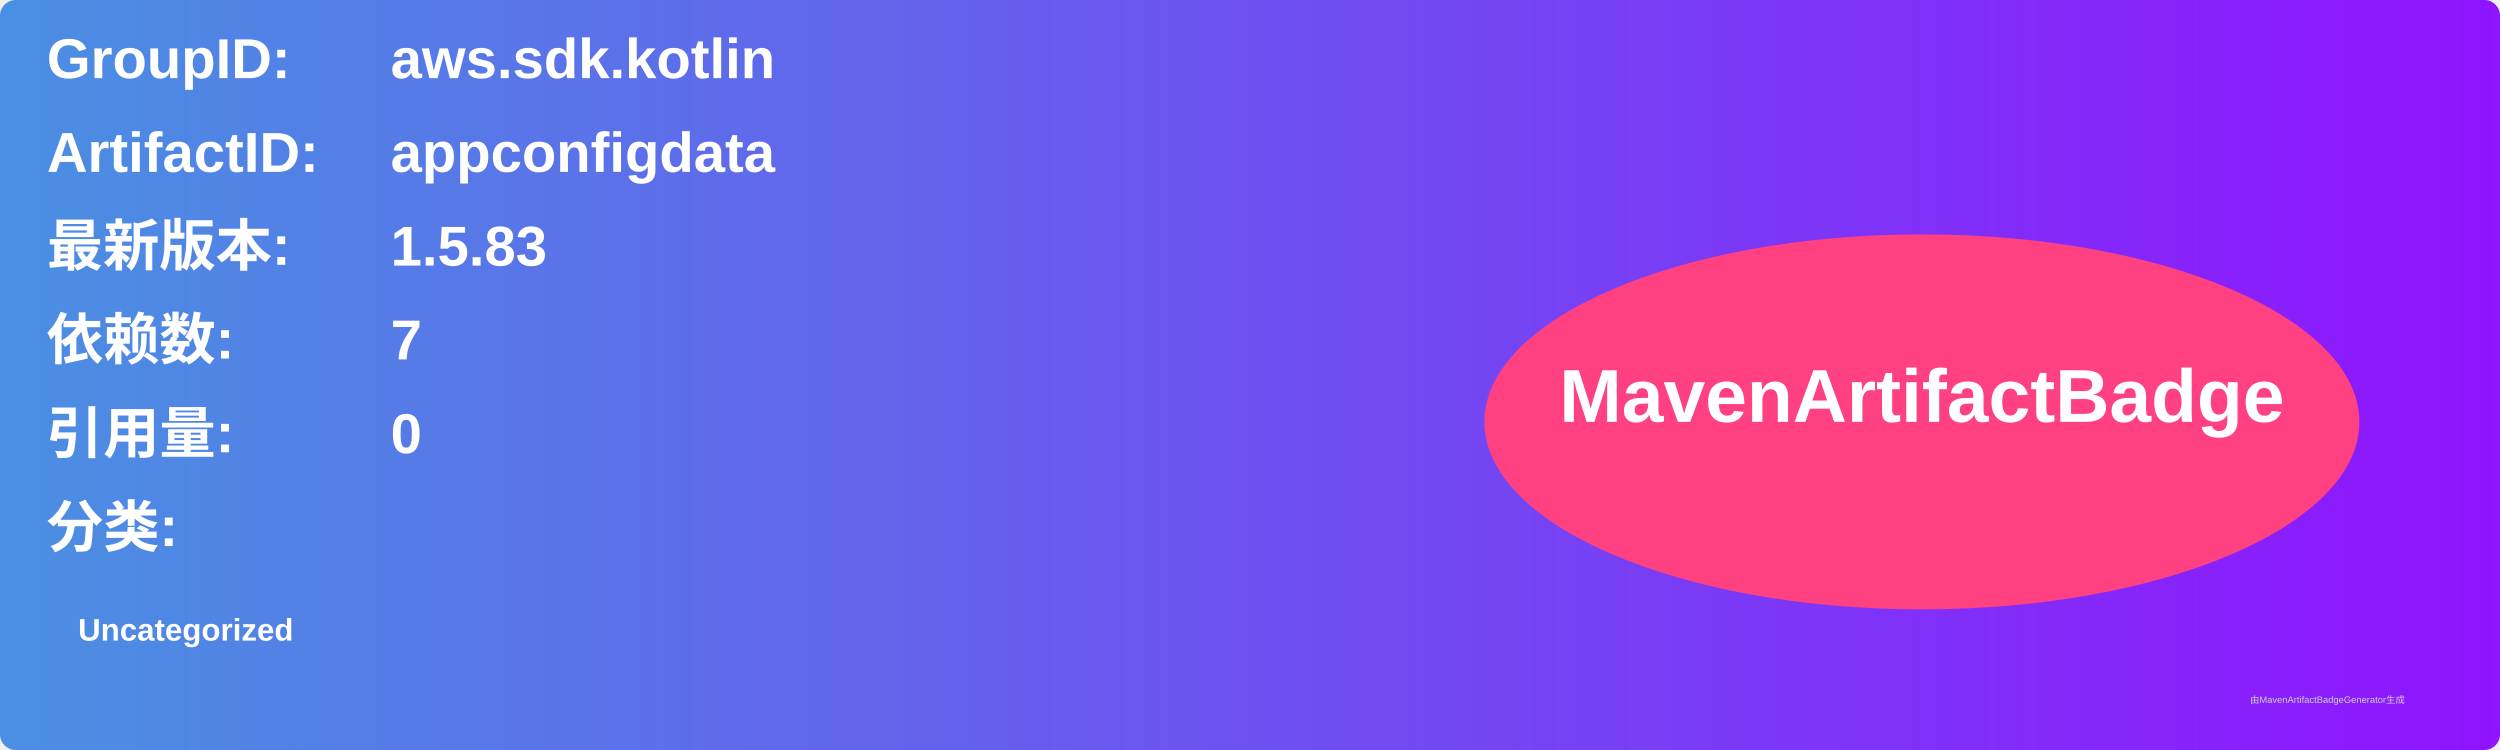
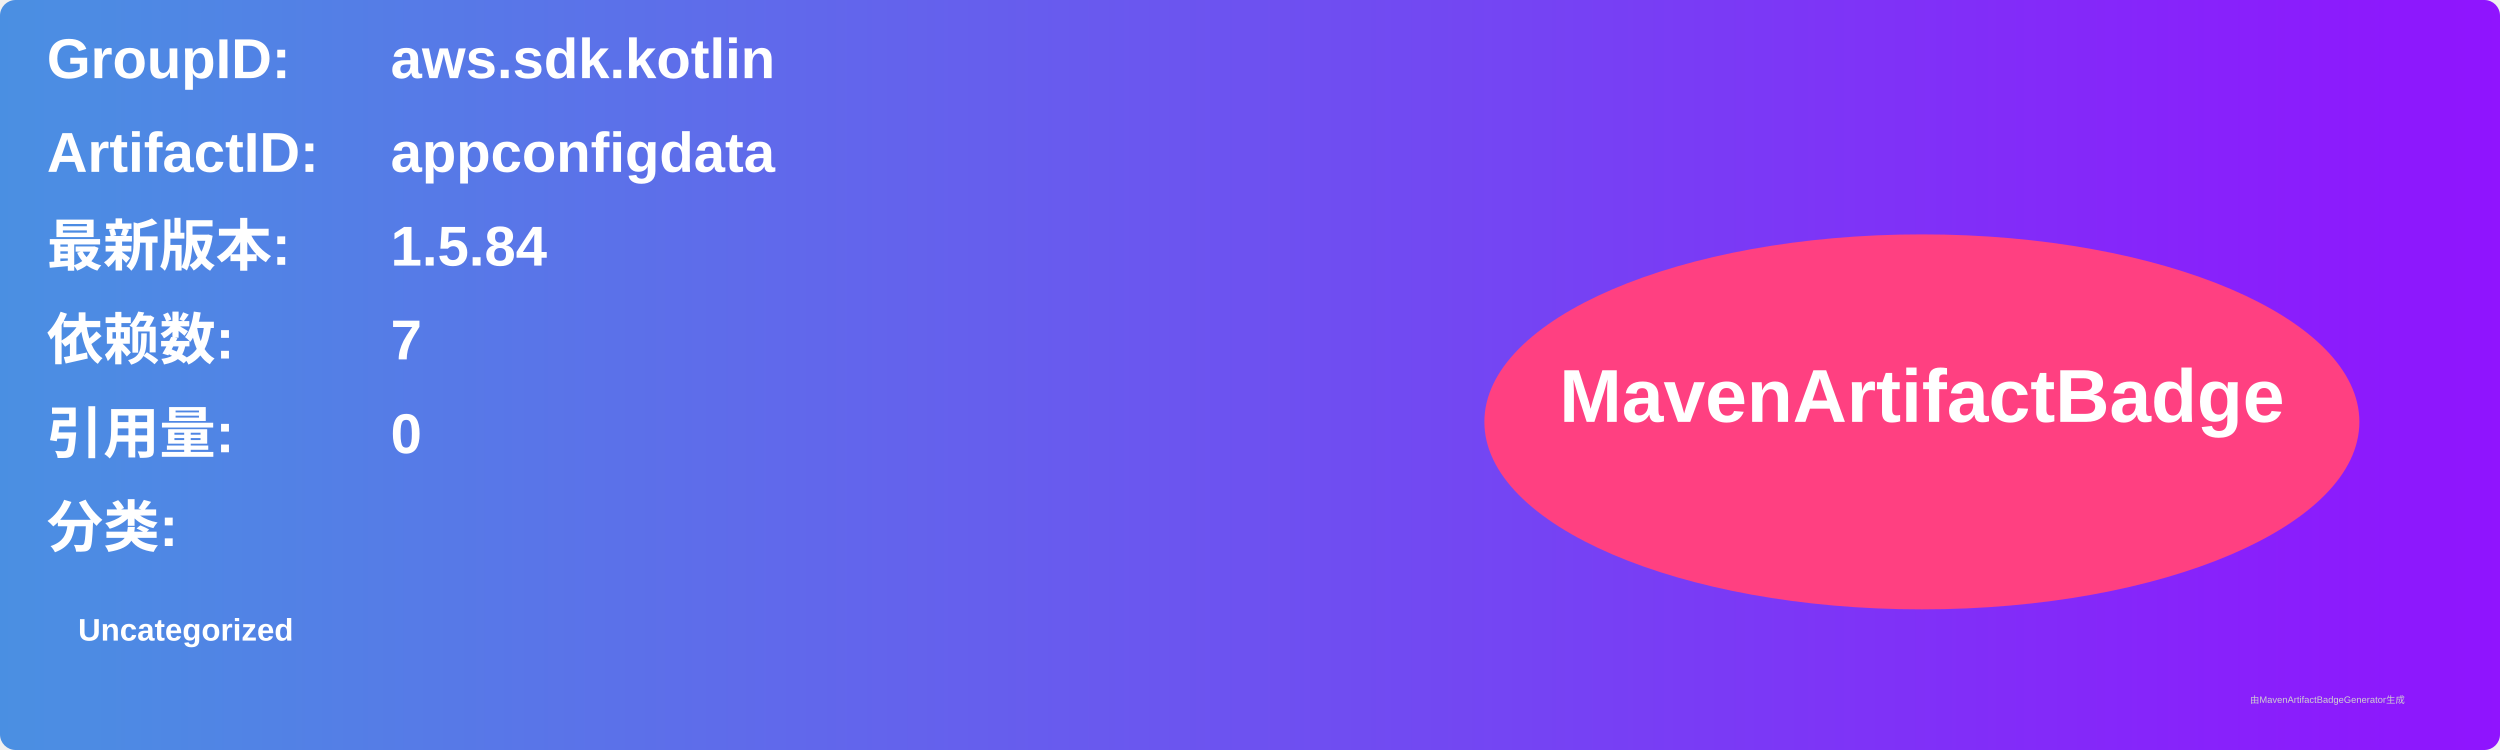
<svg xmlns="http://www.w3.org/2000/svg" width="800" height="240" viewBox="0 0 800 240">
  <linearGradient id="grad" x1="0%" y1="0%" x2="100%" y2="0%">
    <stop offset="0%" stop-color="#4a90e2" />
    <stop offset="100%" stop-color="#9013fe" />
  </linearGradient>
  <rect width="100%" height="100%" rx="5" ry="5" fill="url(#grad)" />
  <g transform="translate(15, 15)">
    <text x="0" y="10" font-family="Arial" font-size="18" fill="white" font-weight="bold" width="260">GroupID:</text>
    <text x="110" y="10" font-family="Arial" font-size="18" fill="white" font-weight="bold" width="460">aws.sdk.kotlin</text>
    <text x="0" y="40" font-family="Arial" font-size="18" fill="white" font-weight="bold" width="260">ArtifactID:</text>
    <text x="110" y="40" font-family="Arial" font-size="18" fill="white" font-weight="bold" width="460">appconfigdata</text>
    <text x="0" y="70" font-family="Arial" font-size="18" fill="white" font-weight="bold">最新版本:</text>
    <text x="110" y="70" font-family="Arial" font-size="18" fill="white" font-weight="bold">
-       <tspan font-weight="bold">1.5.83</tspan>
+       <tspan font-weight="bold">1.5.84</tspan>
    </text>
    <text x="0" y="100" font-family="Arial" font-size="18" fill="white" font-weight="bold">依赖数: </text>
    <text x="110" y="100" font-family="Arial" font-size="18" fill="white">
      <tspan font-weight="bold">7</tspan>
    </text>
    <text x="0" y="130" font-family="Arial" font-size="18" fill="white" font-weight="bold">引用量: </text>
    <text x="110" y="130" font-family="Arial" font-size="18" fill="white">
      <tspan font-weight="bold">0</tspan>
    </text>
    <text x="0" y="160" font-family="Arial" font-size="18" fill="white" font-weight="bold">分类:</text>
    <text x="10" y="190" font-family="Arial" font-size="10" fill="white">
      <tspan font-weight="bold">Uncategorized</tspan>
    </text>
    <ellipse cx="600" cy="120" rx="140" ry="60" fill="#ff4081" />
    <text x="600" y="120" text-anchor="middle" font-family="Arial" font-size="24" fill="white" font-weight="bold">MavenArtifactBadge</text>
  </g>
  <text x="720" y="225" font-family="Arial" font-size="3" fill="#d0d0d0">由MavenArtifactBadgeGenerator生成</text>
</svg>
